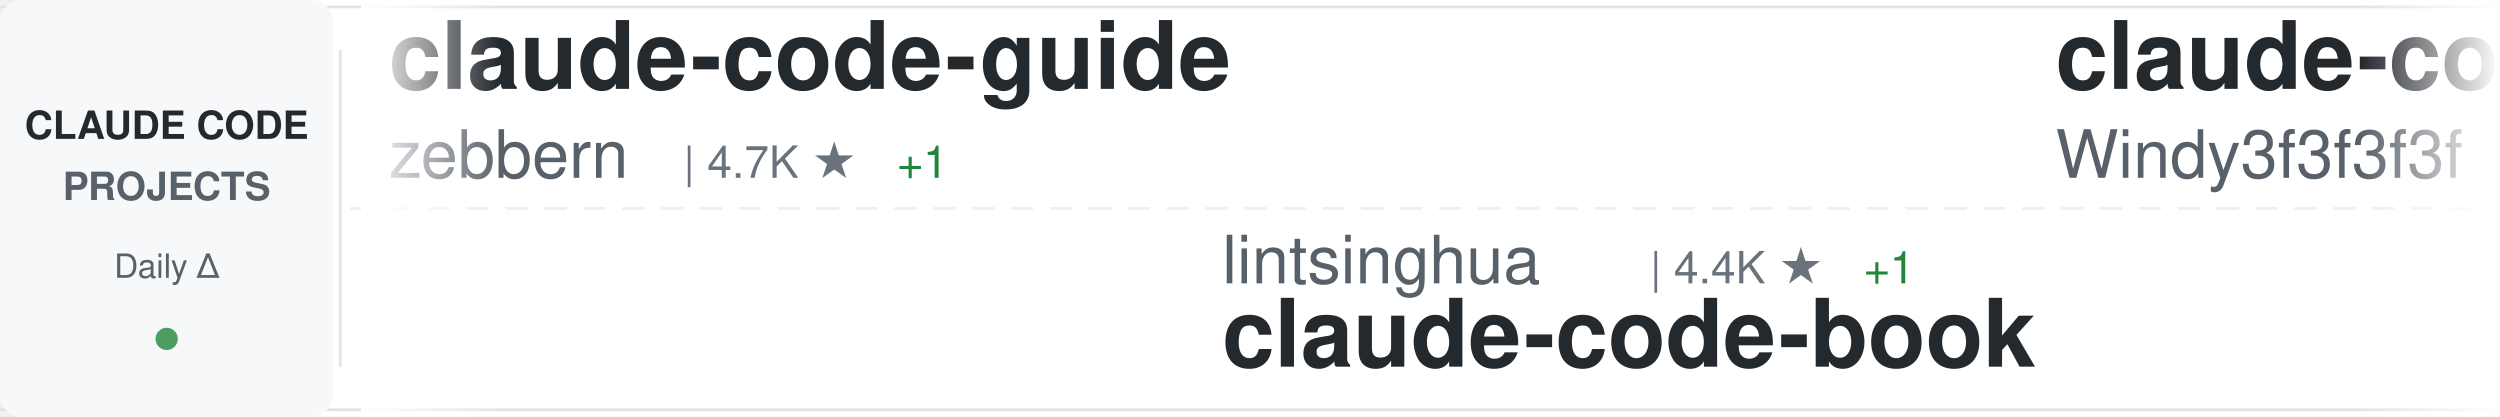
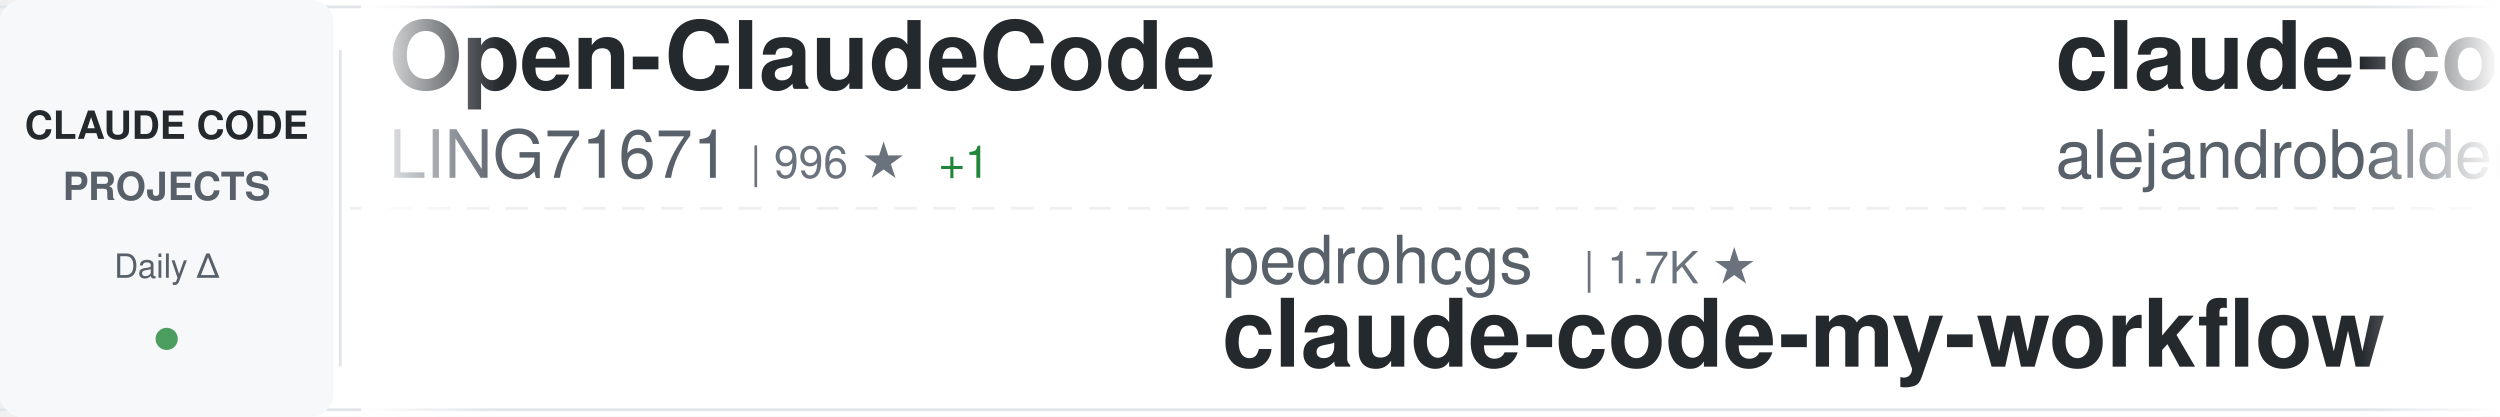
<svg xmlns="http://www.w3.org/2000/svg" width="900" height="150">
  <defs>
    <linearGradient id="awesomeLeftFade" x1="0%" y1="0%" x2="100%" y2="0%">
      <stop offset="0%" style="stop-color:#ffffff;stop-opacity:1" />
      <stop offset="100%" style="stop-color:#ffffff;stop-opacity:0" />
    </linearGradient>
    <linearGradient id="awesomeRightFade" x1="0%" y1="0%" x2="100%" y2="0%">
      <stop offset="0%" style="stop-color:#ffffff;stop-opacity:0" />
      <stop offset="100%" style="stop-color:#ffffff;stop-opacity:1" />
    </linearGradient>
  </defs>
  <rect width="900" height="150" fill="#ffffff" rx="8" />
  <rect x="0" y="2" width="900" height="1" fill="#e1e4e8" />
  <rect x="0" y="147" width="900" height="1" fill="#e1e4e8" />
  <line x1="0" y1="75" x2="900" y2="75" stroke="#e1e4e8" stroke-width="1" stroke-dasharray="8 6" opacity="0.6" />
  <rect x="0" y="0" width="120" height="150" fill="#f6f8fa" rx="8" />
  <text x="60" y="50" font-family="-apple-system, BlinkMacSystemFont, 'Segoe UI', Helvetica, Arial, sans-serif" font-size="14" font-weight="600" fill="#24292e" text-anchor="middle">CLAUDE CODE</text>
  <text x="60" y="72" font-family="-apple-system, BlinkMacSystemFont, 'Segoe UI', Helvetica, Arial, sans-serif" font-size="14" font-weight="600" fill="#586069" text-anchor="middle">PROJECTS</text>
  <text x="60" y="100" font-family="-apple-system, BlinkMacSystemFont, 'Segoe UI', Helvetica, Arial, sans-serif" font-size="12" font-weight="500" fill="#586069" text-anchor="middle">Daily Δ</text>
  <circle cx="60" cy="122" r="4" fill="#22863a" opacity="0.8" />
  <rect x="122" y="18" width="1" height="114" fill="#e1e4e8" />
  <clipPath id="awesomeTickerClip">
    <rect x="130" y="0" width="770" height="150" />
  </clipPath>
  <g clip-path="url(#awesomeTickerClip)">
    <g id="awesomeTickerItems">
      <animateTransform attributeName="transform" attributeType="XML" type="translate" from="0 0" to="-3000 0" dur="54s" repeatCount="indefinite" />
      <g transform="translate(0, 0)">
-         <text x="140" y="32" font-family="-apple-system, BlinkMacSystemFont, 'Segoe UI', Helvetica, Arial, sans-serif" font-size="34" font-weight="600" fill="#24292e">claude-code-guide</text>
-         <text x="140" y="64" font-family="-apple-system, BlinkMacSystemFont, 'Segoe UI', Helvetica, Arial, sans-serif" font-size="24" font-weight="400" fill="#586069">zebbern</text>
-         <text x="246" y="64" font-family="-apple-system, BlinkMacSystemFont, 'Segoe UI', Helvetica, Arial, sans-serif" font-size="16" font-weight="500" fill="#6a737d">| 4.7K ★</text>
-         <text x="323" y="64" font-family="-apple-system, BlinkMacSystemFont, 'Segoe UI', Helvetica, Arial, sans-serif" font-size="16" font-weight="500" fill="#22863a"> +1</text>
+         <text x="140" y="32" font-family="-apple-system, BlinkMacSystemFont, 'Segoe UI', Helvetica, Arial, sans-serif" font-size="34" font-weight="600" fill="#24292e">Open-ClaudeCode</text>
+         <text x="140" y="64" font-family="-apple-system, BlinkMacSystemFont, 'Segoe UI', Helvetica, Arial, sans-serif" font-size="24" font-weight="400" fill="#586069">LING71671</text>
+         <text x="270" y="64" font-family="-apple-system, BlinkMacSystemFont, 'Segoe UI', Helvetica, Arial, sans-serif" font-size="16" font-weight="500" fill="#6a737d">| 996 ★</text>
+         <text x="338" y="64" font-family="-apple-system, BlinkMacSystemFont, 'Segoe UI', Helvetica, Arial, sans-serif" font-size="16" font-weight="500" fill="#22863a"> +1</text>
      </g>
      <g transform="translate(300, 0)">
-         <text x="140" y="102" font-family="-apple-system, BlinkMacSystemFont, 'Segoe UI', Helvetica, Arial, sans-serif" font-size="24" font-weight="400" fill="#586069">lintsinghua</text>
-         <text x="294" y="102" font-family="-apple-system, BlinkMacSystemFont, 'Segoe UI', Helvetica, Arial, sans-serif" font-size="16" font-weight="500" fill="#6a737d">| 4.4K ★</text>
-         <text x="371" y="102" font-family="-apple-system, BlinkMacSystemFont, 'Segoe UI', Helvetica, Arial, sans-serif" font-size="16" font-weight="500" fill="#22863a"> +1</text>
-         <text x="140" y="132" font-family="-apple-system, BlinkMacSystemFont, 'Segoe UI', Helvetica, Arial, sans-serif" font-size="34" font-weight="600" fill="#24292e">claude-code-book</text>
+         <text x="140" y="102" font-family="-apple-system, BlinkMacSystemFont, 'Segoe UI', Helvetica, Arial, sans-serif" font-size="24" font-weight="400" fill="#586069">pedrohcgs</text>
+         <text x="270" y="102" font-family="-apple-system, BlinkMacSystemFont, 'Segoe UI', Helvetica, Arial, sans-serif" font-size="16" font-weight="500" fill="#6a737d">| 1.7K ★</text>
+         <text x="140" y="132" font-family="-apple-system, BlinkMacSystemFont, 'Segoe UI', Helvetica, Arial, sans-serif" font-size="34" font-weight="600" fill="#24292e">claude-code-my-workflow</text>
      </g>
      <g transform="translate(600, 0)">
-         <text x="140" y="32" font-family="-apple-system, BlinkMacSystemFont, 'Segoe UI', Helvetica, Arial, sans-serif" font-size="34" font-weight="600" fill="#24292e">claude-code-from-scratch</text>
-         <text x="140" y="64" font-family="-apple-system, BlinkMacSystemFont, 'Segoe UI', Helvetica, Arial, sans-serif" font-size="24" font-weight="400" fill="#586069">Windy3f3f3f3f</text>
-         <text x="318" y="64" font-family="-apple-system, BlinkMacSystemFont, 'Segoe UI', Helvetica, Arial, sans-serif" font-size="16" font-weight="500" fill="#6a737d">| 2.8K ★</text>
+         <text x="140" y="32" font-family="-apple-system, BlinkMacSystemFont, 'Segoe UI', Helvetica, Arial, sans-serif" font-size="34" font-weight="600" fill="#24292e">claude-code-from-source</text>
+         <text x="140" y="64" font-family="-apple-system, BlinkMacSystemFont, 'Segoe UI', Helvetica, Arial, sans-serif" font-size="24" font-weight="400" fill="#586069">alejandrobalderas</text>
+         <text x="366" y="64" font-family="-apple-system, BlinkMacSystemFont, 'Segoe UI', Helvetica, Arial, sans-serif" font-size="16" font-weight="500" fill="#6a737d">| 3.0K ★</text>
      </g>
      <g transform="translate(900, 0)">
-         <text x="140" y="102" font-family="-apple-system, BlinkMacSystemFont, 'Segoe UI', Helvetica, Arial, sans-serif" font-size="24" font-weight="400" fill="#586069">fazxes</text>
-         <text x="234" y="102" font-family="-apple-system, BlinkMacSystemFont, 'Segoe UI', Helvetica, Arial, sans-serif" font-size="16" font-weight="500" fill="#6a737d">| 248 ★</text>
-         <text x="140" y="132" font-family="-apple-system, BlinkMacSystemFont, 'Segoe UI', Helvetica, Arial, sans-serif" font-size="34" font-weight="600" fill="#24292e">Claude-code</text>
+         <text x="140" y="102" font-family="-apple-system, BlinkMacSystemFont, 'Segoe UI', Helvetica, Arial, sans-serif" font-size="24" font-weight="400" fill="#586069">777genius</text>
+         <text x="270" y="102" font-family="-apple-system, BlinkMacSystemFont, 'Segoe UI', Helvetica, Arial, sans-serif" font-size="16" font-weight="500" fill="#6a737d">| 941 ★</text>
+         <text x="140" y="132" font-family="-apple-system, BlinkMacSystemFont, 'Segoe UI', Helvetica, Arial, sans-serif" font-size="34" font-weight="600" fill="#24292e">claude-code-source-code</text>
      </g>
      <g transform="translate(1200, 0)">
-         <text x="140" y="32" font-family="-apple-system, BlinkMacSystemFont, 'Segoe UI', Helvetica, Arial, sans-serif" font-size="34" font-weight="600" fill="#24292e">awesome-claude-code-tool...</text>
-         <text x="140" y="64" font-family="-apple-system, BlinkMacSystemFont, 'Segoe UI', Helvetica, Arial, sans-serif" font-size="24" font-weight="400" fill="#586069">rohitg00</text>
-         <text x="258" y="64" font-family="-apple-system, BlinkMacSystemFont, 'Segoe UI', Helvetica, Arial, sans-serif" font-size="16" font-weight="500" fill="#6a737d">| 2.9K ★</text>
+         <text x="140" y="32" font-family="-apple-system, BlinkMacSystemFont, 'Segoe UI', Helvetica, Arial, sans-serif" font-size="34" font-weight="600" fill="#24292e">Claude-Code-Game-Studios</text>
+         <text x="140" y="64" font-family="-apple-system, BlinkMacSystemFont, 'Segoe UI', Helvetica, Arial, sans-serif" font-size="24" font-weight="400" fill="#586069">Donchitos</text>
+         <text x="270" y="64" font-family="-apple-system, BlinkMacSystemFont, 'Segoe UI', Helvetica, Arial, sans-serif" font-size="16" font-weight="500" fill="#6a737d">| 40.9K ★</text>
+         <text x="356" y="64" font-family="-apple-system, BlinkMacSystemFont, 'Segoe UI', Helvetica, Arial, sans-serif" font-size="16" font-weight="500" fill="#22863a"> +10</text>
      </g>
      <g transform="translate(1500, 0)">
-         <text x="140" y="102" font-family="-apple-system, BlinkMacSystemFont, 'Segoe UI', Helvetica, Arial, sans-serif" font-size="24" font-weight="400" fill="#586069">liuup</text>
-         <text x="222" y="102" font-family="-apple-system, BlinkMacSystemFont, 'Segoe UI', Helvetica, Arial, sans-serif" font-size="16" font-weight="500" fill="#6a737d">| 4.1K ★</text>
-         <text x="140" y="132" font-family="-apple-system, BlinkMacSystemFont, 'Segoe UI', Helvetica, Arial, sans-serif" font-size="34" font-weight="600" fill="#24292e">claude-code-analysis</text>
+         <text x="140" y="102" font-family="-apple-system, BlinkMacSystemFont, 'Segoe UI', Helvetica, Arial, sans-serif" font-size="24" font-weight="400" fill="#586069">techjarves</text>
+         <text x="282" y="102" font-family="-apple-system, BlinkMacSystemFont, 'Segoe UI', Helvetica, Arial, sans-serif" font-size="16" font-weight="500" fill="#6a737d">| 1.6K ★</text>
+         <text x="359" y="102" font-family="-apple-system, BlinkMacSystemFont, 'Segoe UI', Helvetica, Arial, sans-serif" font-size="16" font-weight="500" fill="#22863a"> +1</text>
+         <text x="140" y="132" font-family="-apple-system, BlinkMacSystemFont, 'Segoe UI', Helvetica, Arial, sans-serif" font-size="34" font-weight="600" fill="#24292e">ClaudeCode-Portable</text>
      </g>
      <g transform="translate(1800, 0)">
-         <text x="140" y="32" font-family="-apple-system, BlinkMacSystemFont, 'Segoe UI', Helvetica, Arial, sans-serif" font-size="34" font-weight="600" fill="#24292e">claude-code-security-rev...</text>
-         <text x="140" y="64" font-family="-apple-system, BlinkMacSystemFont, 'Segoe UI', Helvetica, Arial, sans-serif" font-size="24" font-weight="400" fill="#586069">anthropics</text>
-         <text x="282" y="64" font-family="-apple-system, BlinkMacSystemFont, 'Segoe UI', Helvetica, Arial, sans-serif" font-size="16" font-weight="500" fill="#6a737d">| 7.1K ★</text>
-         <text x="359" y="64" font-family="-apple-system, BlinkMacSystemFont, 'Segoe UI', Helvetica, Arial, sans-serif" font-size="16" font-weight="500" fill="#22863a"> +1</text>
+         <text x="140" y="32" font-family="-apple-system, BlinkMacSystemFont, 'Segoe UI', Helvetica, Arial, sans-serif" font-size="34" font-weight="600" fill="#24292e">ECC</text>
+         <text x="140" y="64" font-family="-apple-system, BlinkMacSystemFont, 'Segoe UI', Helvetica, Arial, sans-serif" font-size="24" font-weight="400" fill="#586069">affaan-m</text>
+         <text x="258" y="64" font-family="-apple-system, BlinkMacSystemFont, 'Segoe UI', Helvetica, Arial, sans-serif" font-size="16" font-weight="500" fill="#6a737d">| 310.5K ★</text>
+         <text x="353" y="64" font-family="-apple-system, BlinkMacSystemFont, 'Segoe UI', Helvetica, Arial, sans-serif" font-size="16" font-weight="500" fill="#22863a"> +65</text>
      </g>
      <g transform="translate(2100, 0)">
-         <text x="140" y="102" font-family="-apple-system, BlinkMacSystemFont, 'Segoe UI', Helvetica, Arial, sans-serif" font-size="24" font-weight="400" fill="#586069">FlorianBruniaux</text>
-         <text x="342" y="102" font-family="-apple-system, BlinkMacSystemFont, 'Segoe UI', Helvetica, Arial, sans-serif" font-size="16" font-weight="500" fill="#6a737d">| 7.4K ★</text>
-         <text x="419" y="102" font-family="-apple-system, BlinkMacSystemFont, 'Segoe UI', Helvetica, Arial, sans-serif" font-size="16" font-weight="500" fill="#22863a"> +8</text>
-         <text x="140" y="132" font-family="-apple-system, BlinkMacSystemFont, 'Segoe UI', Helvetica, Arial, sans-serif" font-size="34" font-weight="600" fill="#24292e">claude-code-ultimate-gui...</text>
+         <text x="140" y="102" font-family="-apple-system, BlinkMacSystemFont, 'Segoe UI', Helvetica, Arial, sans-serif" font-size="24" font-weight="400" fill="#586069">Yuyz0112</text>
+         <text x="258" y="102" font-family="-apple-system, BlinkMacSystemFont, 'Segoe UI', Helvetica, Arial, sans-serif" font-size="16" font-weight="500" fill="#6a737d">| 2.5K ★</text>
+         <text x="140" y="132" font-family="-apple-system, BlinkMacSystemFont, 'Segoe UI', Helvetica, Arial, sans-serif" font-size="34" font-weight="600" fill="#24292e">claude-code-reverse</text>
      </g>
      <g transform="translate(2400, 0)">
-         <text x="140" y="32" font-family="-apple-system, BlinkMacSystemFont, 'Segoe UI', Helvetica, Arial, sans-serif" font-size="34" font-weight="600" fill="#24292e">sc-claude-code-files</text>
-         <text x="140" y="64" font-family="-apple-system, BlinkMacSystemFont, 'Segoe UI', Helvetica, Arial, sans-serif" font-size="24" font-weight="400" fill="#586069">https-deeplearning-ai</text>
-         <text x="414" y="64" font-family="-apple-system, BlinkMacSystemFont, 'Segoe UI', Helvetica, Arial, sans-serif" font-size="16" font-weight="500" fill="#6a737d">| 567 ★</text>
+         <text x="140" y="32" font-family="-apple-system, BlinkMacSystemFont, 'Segoe UI', Helvetica, Arial, sans-serif" font-size="34" font-weight="600" fill="#24292e">ClaudeCodeAgents</text>
+         <text x="140" y="64" font-family="-apple-system, BlinkMacSystemFont, 'Segoe UI', Helvetica, Arial, sans-serif" font-size="24" font-weight="400" fill="#586069">darcyegb</text>
+         <text x="258" y="64" font-family="-apple-system, BlinkMacSystemFont, 'Segoe UI', Helvetica, Arial, sans-serif" font-size="16" font-weight="500" fill="#6a737d">| 781 ★</text>
      </g>
      <g transform="translate(2700, 0)">
-         <text x="140" y="102" font-family="-apple-system, BlinkMacSystemFont, 'Segoe UI', Helvetica, Arial, sans-serif" font-size="24" font-weight="400" fill="#586069">anthropics</text>
-         <text x="282" y="102" font-family="-apple-system, BlinkMacSystemFont, 'Segoe UI', Helvetica, Arial, sans-serif" font-size="16" font-weight="500" fill="#6a737d">| 1.1K ★</text>
-         <text x="140" y="132" font-family="-apple-system, BlinkMacSystemFont, 'Segoe UI', Helvetica, Arial, sans-serif" font-size="34" font-weight="600" fill="#24292e">claude-code-base-action</text>
+         <text x="140" y="102" font-family="-apple-system, BlinkMacSystemFont, 'Segoe UI', Helvetica, Arial, sans-serif" font-size="24" font-weight="400" fill="#586069">JrCx7scC</text>
+         <text x="258" y="102" font-family="-apple-system, BlinkMacSystemFont, 'Segoe UI', Helvetica, Arial, sans-serif" font-size="16" font-weight="500" fill="#6a737d">| 377 ★</text>
+         <text x="140" y="132" font-family="-apple-system, BlinkMacSystemFont, 'Segoe UI', Helvetica, Arial, sans-serif" font-size="34" font-weight="600" fill="#24292e">claude-code-source</text>
      </g>
      <g transform="translate(3000, 0)">
-         <text x="140" y="32" font-family="-apple-system, BlinkMacSystemFont, 'Segoe UI', Helvetica, Arial, sans-serif" font-size="34" font-weight="600" fill="#24292e">claude-code-guide</text>
-         <text x="140" y="64" font-family="-apple-system, BlinkMacSystemFont, 'Segoe UI', Helvetica, Arial, sans-serif" font-size="24" font-weight="400" fill="#586069">zebbern</text>
-         <text x="246" y="64" font-family="-apple-system, BlinkMacSystemFont, 'Segoe UI', Helvetica, Arial, sans-serif" font-size="16" font-weight="500" fill="#6a737d">| 4.7K ★</text>
-         <text x="323" y="64" font-family="-apple-system, BlinkMacSystemFont, 'Segoe UI', Helvetica, Arial, sans-serif" font-size="16" font-weight="500" fill="#22863a"> +1</text>
+         <text x="140" y="32" font-family="-apple-system, BlinkMacSystemFont, 'Segoe UI', Helvetica, Arial, sans-serif" font-size="34" font-weight="600" fill="#24292e">Open-ClaudeCode</text>
+         <text x="140" y="64" font-family="-apple-system, BlinkMacSystemFont, 'Segoe UI', Helvetica, Arial, sans-serif" font-size="24" font-weight="400" fill="#586069">LING71671</text>
+         <text x="270" y="64" font-family="-apple-system, BlinkMacSystemFont, 'Segoe UI', Helvetica, Arial, sans-serif" font-size="16" font-weight="500" fill="#6a737d">| 996 ★</text>
+         <text x="338" y="64" font-family="-apple-system, BlinkMacSystemFont, 'Segoe UI', Helvetica, Arial, sans-serif" font-size="16" font-weight="500" fill="#22863a"> +1</text>
      </g>
      <g transform="translate(3300, 0)">
-         <text x="140" y="102" font-family="-apple-system, BlinkMacSystemFont, 'Segoe UI', Helvetica, Arial, sans-serif" font-size="24" font-weight="400" fill="#586069">lintsinghua</text>
-         <text x="294" y="102" font-family="-apple-system, BlinkMacSystemFont, 'Segoe UI', Helvetica, Arial, sans-serif" font-size="16" font-weight="500" fill="#6a737d">| 4.4K ★</text>
-         <text x="371" y="102" font-family="-apple-system, BlinkMacSystemFont, 'Segoe UI', Helvetica, Arial, sans-serif" font-size="16" font-weight="500" fill="#22863a"> +1</text>
-         <text x="140" y="132" font-family="-apple-system, BlinkMacSystemFont, 'Segoe UI', Helvetica, Arial, sans-serif" font-size="34" font-weight="600" fill="#24292e">claude-code-book</text>
+         <text x="140" y="102" font-family="-apple-system, BlinkMacSystemFont, 'Segoe UI', Helvetica, Arial, sans-serif" font-size="24" font-weight="400" fill="#586069">pedrohcgs</text>
+         <text x="270" y="102" font-family="-apple-system, BlinkMacSystemFont, 'Segoe UI', Helvetica, Arial, sans-serif" font-size="16" font-weight="500" fill="#6a737d">| 1.7K ★</text>
+         <text x="140" y="132" font-family="-apple-system, BlinkMacSystemFont, 'Segoe UI', Helvetica, Arial, sans-serif" font-size="34" font-weight="600" fill="#24292e">claude-code-my-workflow</text>
      </g>
      <g transform="translate(3600, 0)">
-         <text x="140" y="32" font-family="-apple-system, BlinkMacSystemFont, 'Segoe UI', Helvetica, Arial, sans-serif" font-size="34" font-weight="600" fill="#24292e">claude-code-from-scratch</text>
-         <text x="140" y="64" font-family="-apple-system, BlinkMacSystemFont, 'Segoe UI', Helvetica, Arial, sans-serif" font-size="24" font-weight="400" fill="#586069">Windy3f3f3f3f</text>
-         <text x="318" y="64" font-family="-apple-system, BlinkMacSystemFont, 'Segoe UI', Helvetica, Arial, sans-serif" font-size="16" font-weight="500" fill="#6a737d">| 2.8K ★</text>
+         <text x="140" y="32" font-family="-apple-system, BlinkMacSystemFont, 'Segoe UI', Helvetica, Arial, sans-serif" font-size="34" font-weight="600" fill="#24292e">claude-code-from-source</text>
+         <text x="140" y="64" font-family="-apple-system, BlinkMacSystemFont, 'Segoe UI', Helvetica, Arial, sans-serif" font-size="24" font-weight="400" fill="#586069">alejandrobalderas</text>
+         <text x="366" y="64" font-family="-apple-system, BlinkMacSystemFont, 'Segoe UI', Helvetica, Arial, sans-serif" font-size="16" font-weight="500" fill="#6a737d">| 3.0K ★</text>
      </g>
      <g transform="translate(3900, 0)">
-         <text x="140" y="102" font-family="-apple-system, BlinkMacSystemFont, 'Segoe UI', Helvetica, Arial, sans-serif" font-size="24" font-weight="400" fill="#586069">fazxes</text>
-         <text x="234" y="102" font-family="-apple-system, BlinkMacSystemFont, 'Segoe UI', Helvetica, Arial, sans-serif" font-size="16" font-weight="500" fill="#6a737d">| 248 ★</text>
-         <text x="140" y="132" font-family="-apple-system, BlinkMacSystemFont, 'Segoe UI', Helvetica, Arial, sans-serif" font-size="34" font-weight="600" fill="#24292e">Claude-code</text>
+         <text x="140" y="102" font-family="-apple-system, BlinkMacSystemFont, 'Segoe UI', Helvetica, Arial, sans-serif" font-size="24" font-weight="400" fill="#586069">777genius</text>
+         <text x="270" y="102" font-family="-apple-system, BlinkMacSystemFont, 'Segoe UI', Helvetica, Arial, sans-serif" font-size="16" font-weight="500" fill="#6a737d">| 941 ★</text>
+         <text x="140" y="132" font-family="-apple-system, BlinkMacSystemFont, 'Segoe UI', Helvetica, Arial, sans-serif" font-size="34" font-weight="600" fill="#24292e">claude-code-source-code</text>
      </g>
    </g>
  </g>
  <rect x="130" y="0" width="50" height="150" fill="url(#awesomeLeftFade)" />
  <rect x="850" y="0" width="50" height="150" fill="url(#awesomeRightFade)" />
</svg>
